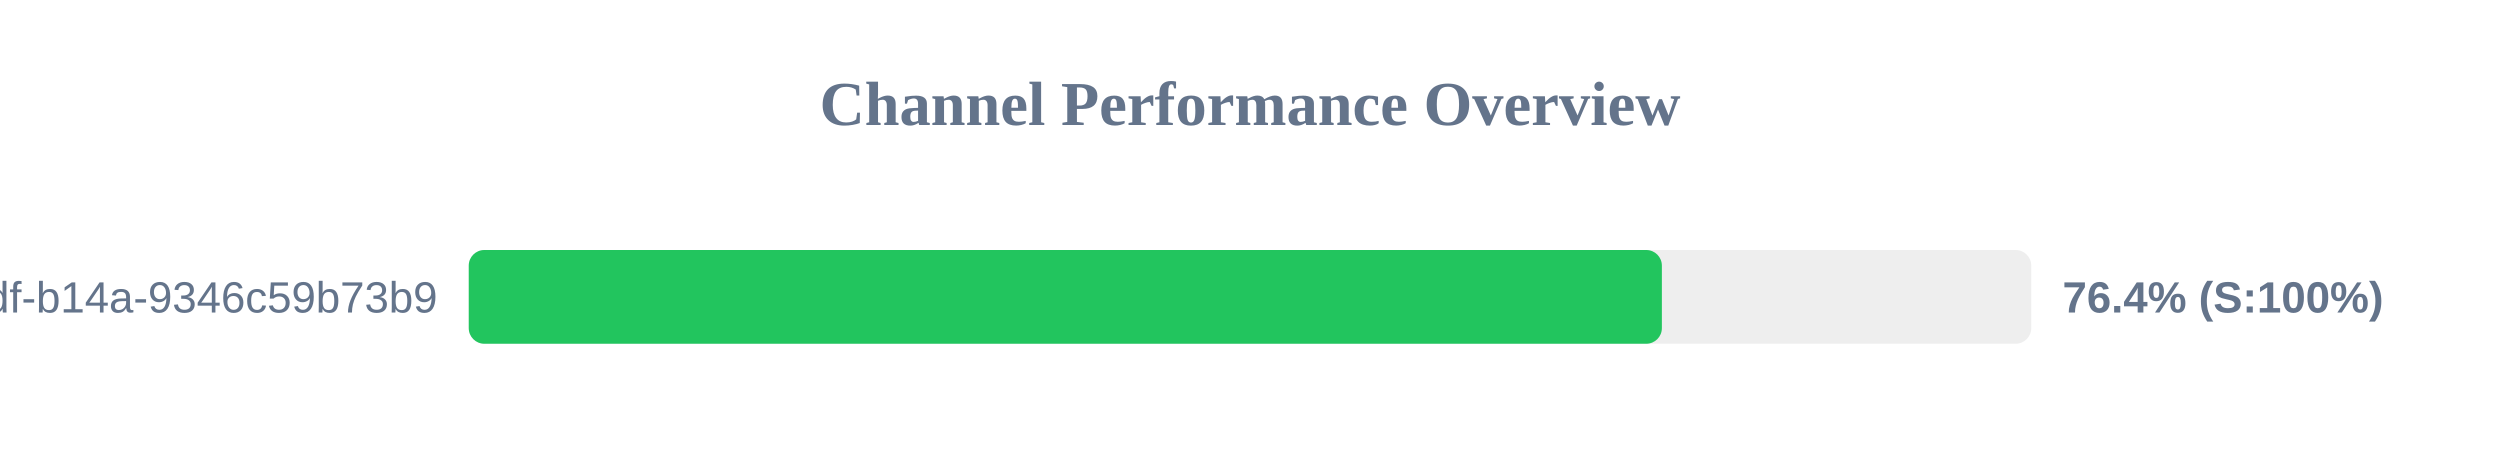
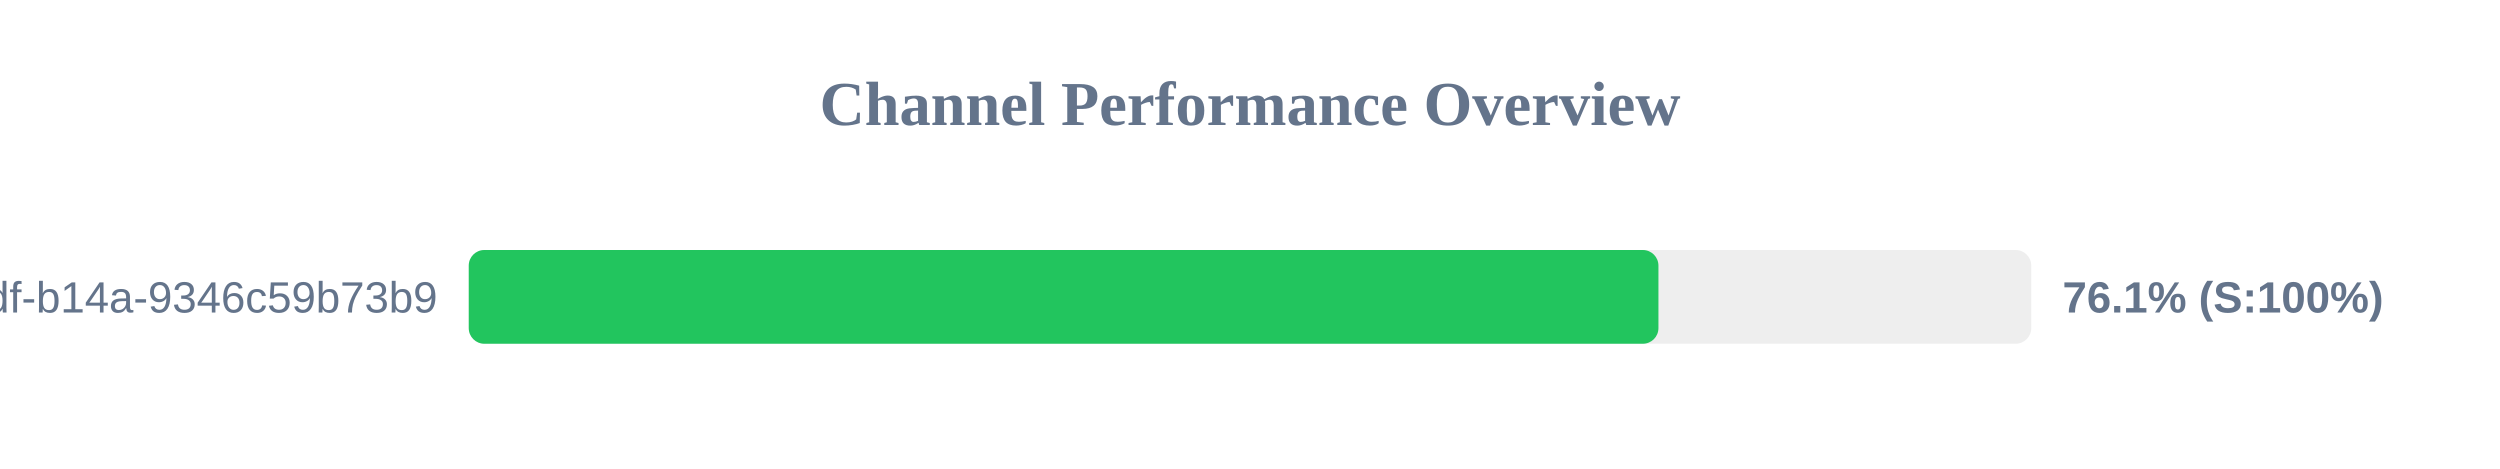
<svg xmlns="http://www.w3.org/2000/svg" width="800" height="150" version="1.1">
  <style>
        .row { font: 14px Arial; fill: #64748b; }
        .score { font: bold 14px Arial; fill: #64748b; }
    </style>
  <text x="400" y="40" text-anchor="middle" font-size="20px" font-weight="bold" fill="#64748b">Channel Performance Overview</text>
  <rect x="150" y="80" width="500" height="30" fill="#eee" rx="5" />
-   <rect x="150" y="80" width="381.8" height="30" fill="#22c55e" rx="5" />
+   <rect x="150" y="80" width="380.7" height="30" fill="#22c55e" rx="5" />
  <text x="140" y="100" text-anchor="end" class="row">?uuid=55ca7a9e-cf90-49df-b14a-9346c59b73b9</text>
-   <text x="660" y="100" text-anchor="start" class="score">76.4% (S:100%)</text>
+   <text x="660" y="100" text-anchor="start" class="score">76.1% (S:100%)</text>
</svg>
